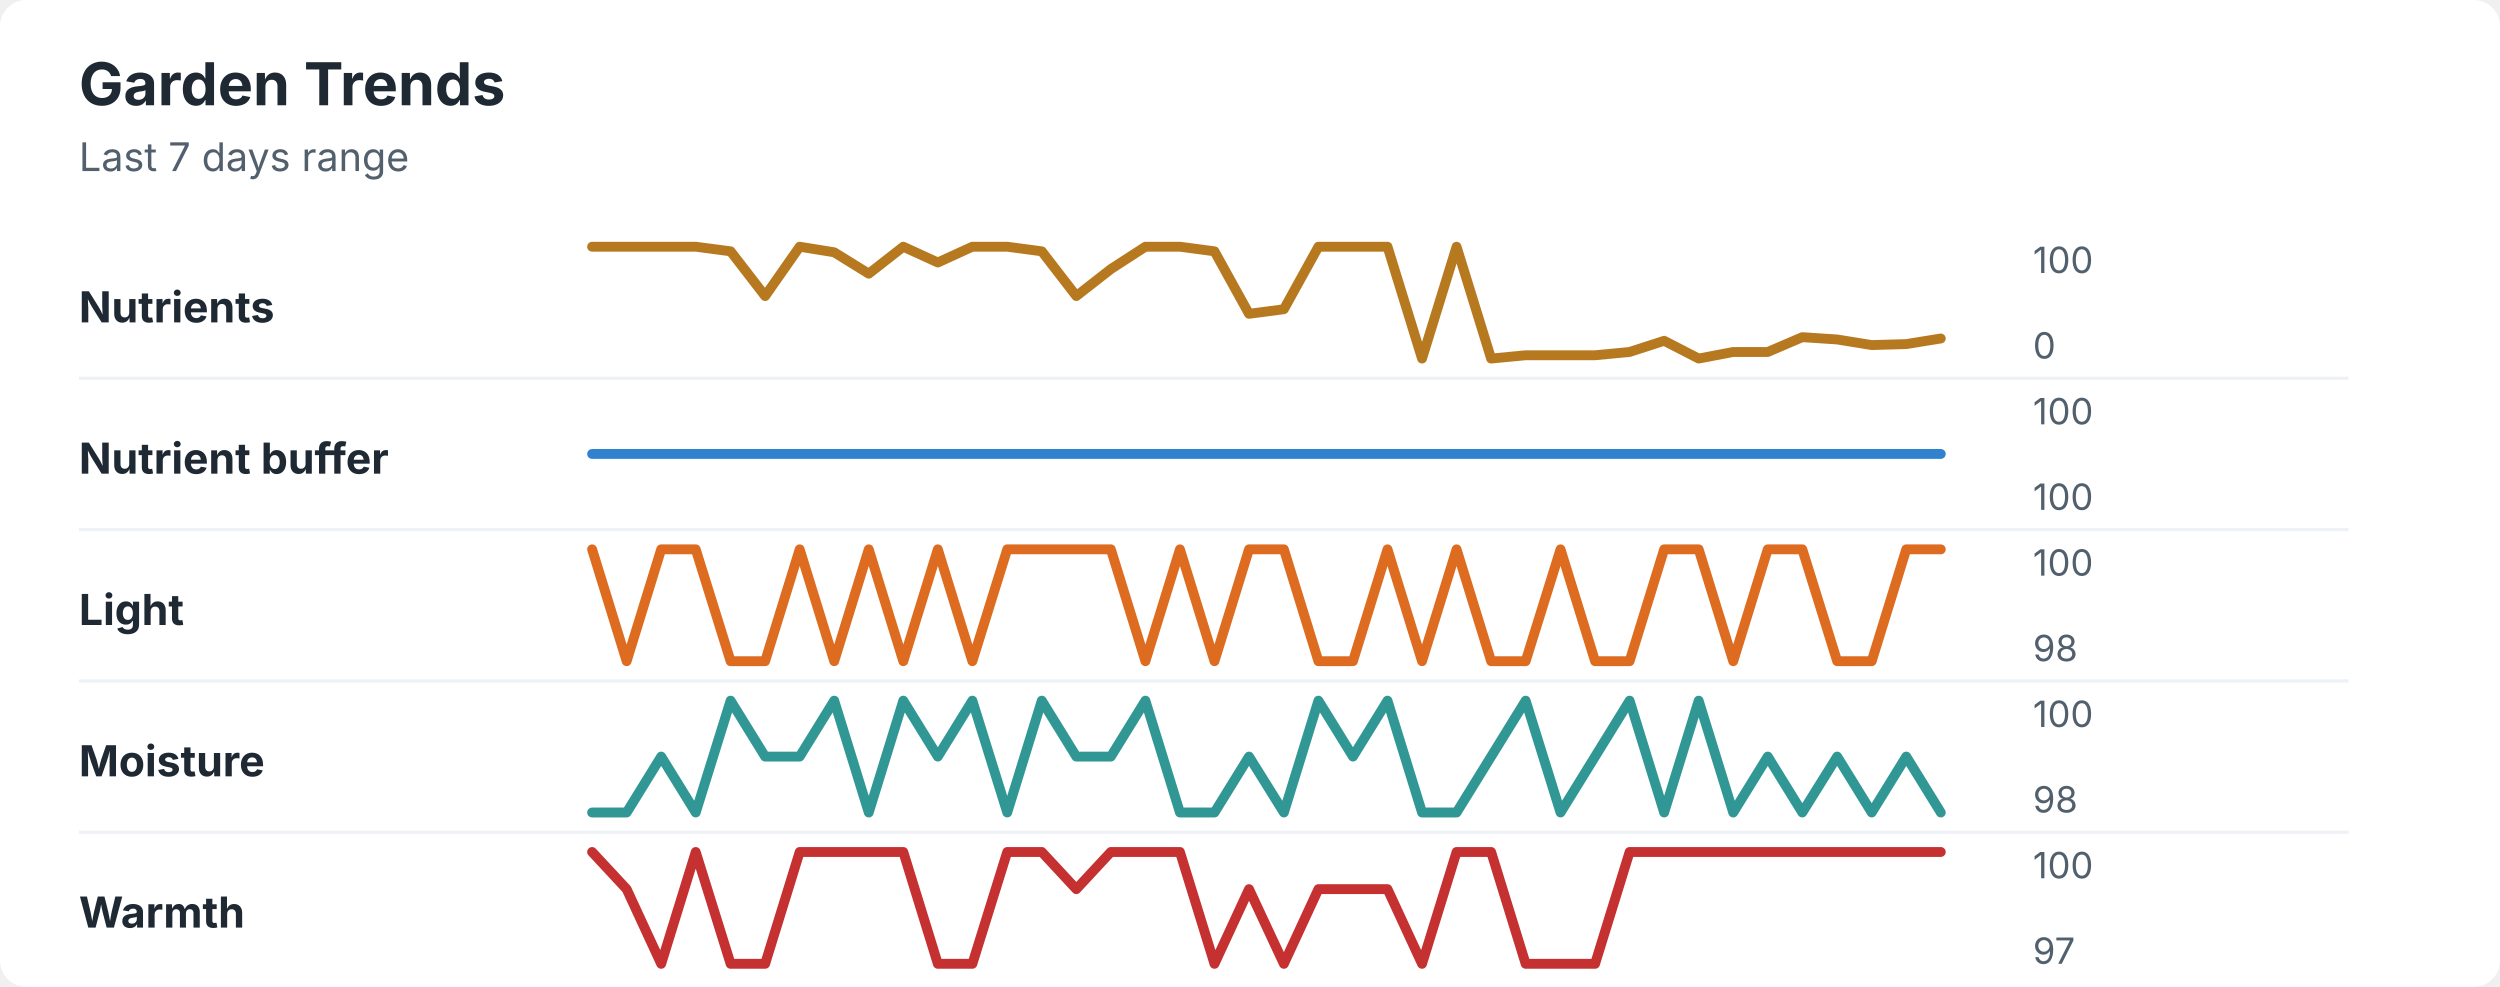
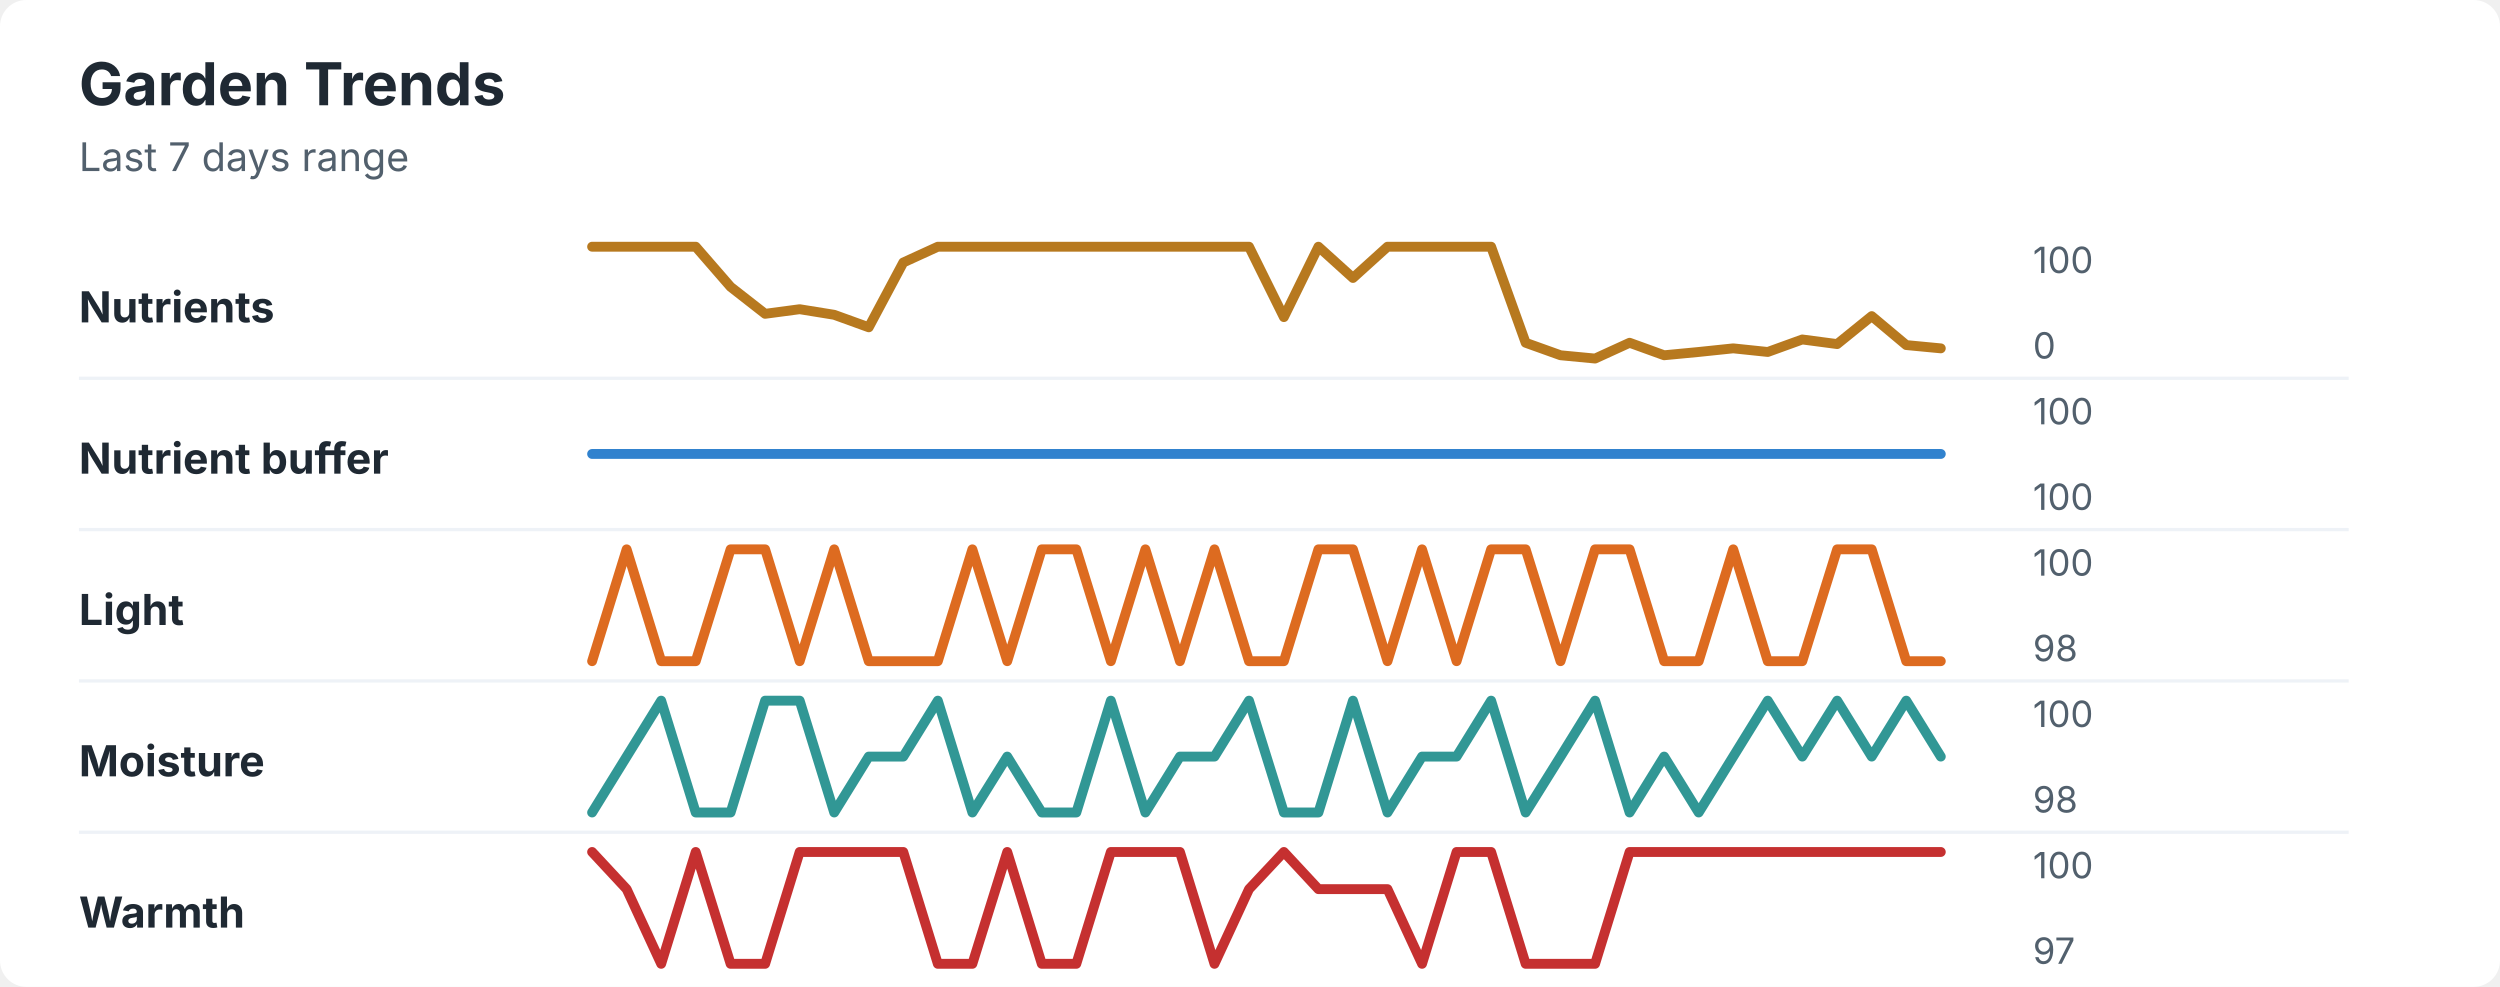
<svg xmlns="http://www.w3.org/2000/svg" width="760" height="300" viewBox="0 0 760 300" role="img" aria-labelledby="title desc">
  <rect width="760" height="300" rx="8" fill="#ffffff" />
  <style>
    text { font-family: -apple-system, BlinkMacSystemFont, "Segoe UI", sans-serif; }
    .title { font-size: 18px; font-weight: 700; fill: #1f2933; }
    .subtitle { font-size: 12px; fill: #52606d; }
    .label { font-size: 13px; font-weight: 650; fill: #1f2933; }
    .axis-value { font-size: 11px; fill: #52606d; }
    .separator { stroke: #eef2f7; stroke-width: 1; }
  </style>
  <text x="24" y="32" class="title">Garden Trends</text>
  <text x="24" y="52" class="subtitle">Last 7 days range</text>
  <text x="24" y="98" class="label">Nutrients</text>
-   <polyline points="180.0,75.0 190.5,75.0 201.0,75.0 211.5,75.0 222.1,76.4 232.6,90.0 243.1,75.0 253.6,76.7 264.1,83.2 274.6,75.0 285.1,79.8 295.6,75.0 306.2,75.0 316.7,76.4 327.2,90.0 337.7,81.8 348.2,75.0 358.7,75.0 369.2,76.4 379.7,95.4 390.3,94.0 400.8,75.0 411.3,75.0 421.8,75.0 432.3,109.0 442.8,75.0 453.3,109.0 463.8,108.0 474.4,108.0 484.9,108.0 495.4,107.0 505.9,103.6 516.4,109.0 526.9,107.0 537.4,107.0 547.9,102.5 558.5,103.2 569.0,104.9 579.5,104.6 590.0,102.9 " fill="none" stroke="#b7791f" stroke-width="3" stroke-linecap="round" stroke-linejoin="round" />
+   <polyline points="180.0,75.0 190.5,75.0 201.0,75.0 211.5,75.0 222.1,87.2 232.6,95.4 243.1,94.0 253.6,95.7 264.1,99.5 274.6,79.8 285.1,75.0 295.6,75.0 306.2,75.0 316.7,75.0 327.2,75.0 337.7,75.0 348.2,75.0 358.7,75.0 369.2,75.0 379.7,75.0 390.3,96.4 400.8,75.0 411.3,84.5 421.8,75.0 432.3,75.0 442.8,75.0 453.3,75.0 463.8,104.2 474.4,108.0 484.9,109.0 495.4,104.2 505.9,108.0 516.4,107.0 526.9,105.9 537.4,107.0 547.9,103.2 558.5,104.6 569.0,96.1 579.5,104.9 590.0,105.9 " fill="none" stroke="#b7791f" stroke-width="3" stroke-linecap="round" stroke-linejoin="round" />
  <text x="618" y="83" class="axis-value">100</text>
  <text x="618" y="109" class="axis-value">0</text>
  <line x1="24" y1="115.0" x2="714" y2="115.0" class="separator" />
  <text x="24" y="144" class="label">Nutrient buffer</text>
  <polyline points="180.0,138.0 190.5,138.0 201.0,138.0 211.5,138.0 222.1,138.0 232.6,138.0 243.1,138.0 253.6,138.0 264.1,138.0 274.6,138.0 285.1,138.0 295.6,138.0 306.2,138.0 316.7,138.0 327.2,138.0 337.7,138.0 348.2,138.0 358.7,138.0 369.2,138.0 379.7,138.0 390.3,138.0 400.8,138.0 411.3,138.0 421.8,138.0 432.3,138.0 442.8,138.0 453.3,138.0 463.8,138.0 474.4,138.0 484.9,138.0 495.4,138.0 505.9,138.0 516.4,138.0 526.9,138.0 537.4,138.0 547.9,138.0 558.5,138.0 569.0,138.0 579.5,138.0 590.0,138.0 " fill="none" stroke="#3182ce" stroke-width="3" stroke-linecap="round" stroke-linejoin="round" />
  <text x="618" y="129" class="axis-value">100</text>
  <text x="618" y="155" class="axis-value">100</text>
  <line x1="24" y1="161.0" x2="714" y2="161.0" class="separator" />
  <text x="24" y="190" class="label">Light</text>
-   <polyline points="180.0,167.0 190.5,201.0 201.0,167.0 211.5,167.0 222.1,201.0 232.6,201.0 243.1,167.0 253.6,201.0 264.1,167.0 274.6,201.0 285.1,167.0 295.6,201.0 306.2,167.0 316.7,167.0 327.2,167.0 337.7,167.0 348.2,201.0 358.7,167.0 369.2,201.0 379.7,167.0 390.3,167.0 400.8,201.0 411.3,201.0 421.8,167.0 432.3,201.0 442.8,167.0 453.3,201.0 463.8,201.0 474.4,167.0 484.9,201.0 495.4,201.0 505.9,167.0 516.4,167.0 526.9,201.0 537.4,167.0 547.9,167.0 558.5,201.0 569.0,201.0 579.5,167.0 590.0,167.0 " fill="none" stroke="#dd6b20" stroke-width="3" stroke-linecap="round" stroke-linejoin="round" />
+   <polyline points="180.0,201.0 190.5,167.0 201.0,201.0 211.5,201.0 222.1,167.0 232.6,167.0 243.1,201.0 253.6,167.0 264.1,201.0 274.6,201.0 285.1,201.0 295.6,167.0 306.2,201.0 316.7,167.0 327.2,167.0 337.7,201.0 348.2,167.0 358.7,201.0 369.2,167.0 379.7,201.0 390.3,201.0 400.8,167.0 411.3,167.0 421.8,201.0 432.3,167.0 442.8,201.0 453.3,167.0 463.8,167.0 474.4,201.0 484.9,167.0 495.4,167.0 505.9,201.0 516.4,201.0 526.9,167.0 537.4,201.0 547.9,201.0 558.5,167.0 569.0,167.0 579.5,201.0 590.0,201.0 " fill="none" stroke="#dd6b20" stroke-width="3" stroke-linecap="round" stroke-linejoin="round" />
  <text x="618" y="175" class="axis-value">100</text>
  <text x="618" y="201" class="axis-value">98</text>
  <line x1="24" y1="207.0" x2="714" y2="207.0" class="separator" />
  <text x="24" y="236" class="label">Moisture</text>
-   <polyline points="180.0,247.0 190.5,247.0 201.0,230.0 211.5,247.0 222.1,213.0 232.6,230.0 243.1,230.0 253.6,213.0 264.1,247.0 274.6,213.0 285.1,230.0 295.6,213.0 306.2,247.0 316.7,213.0 327.2,230.0 337.7,230.0 348.2,213.0 358.7,247.0 369.2,247.0 379.7,230.0 390.3,247.0 400.8,213.0 411.3,230.0 421.8,213.0 432.3,247.0 442.8,247.0 453.3,230.0 463.8,213.0 474.4,247.0 484.9,230.0 495.4,213.0 505.9,247.0 516.4,213.0 526.9,247.0 537.4,230.0 547.9,247.0 558.5,230.0 569.0,247.0 579.5,230.0 590.0,247.0 " fill="none" stroke="#319795" stroke-width="3" stroke-linecap="round" stroke-linejoin="round" />
+   <polyline points="180.0,247.0 190.5,230.0 201.0,213.0 211.5,247.0 222.1,247.0 232.6,213.0 243.1,213.0 253.6,247.0 264.1,230.0 274.6,230.0 285.1,213.0 295.6,247.0 306.2,230.0 316.7,247.0 327.2,247.0 337.7,213.0 348.2,247.0 358.7,230.0 369.2,230.0 379.7,213.0 390.3,247.0 400.8,247.0 411.3,213.0 421.8,247.0 432.3,230.0 442.8,230.0 453.3,213.0 463.8,247.0 474.4,230.0 484.9,213.0 495.4,247.0 505.9,230.0 516.4,247.0 526.9,230.0 537.4,213.0 547.9,230.0 558.5,213.0 569.0,230.0 579.5,213.0 590.0,230.0 " fill="none" stroke="#319795" stroke-width="3" stroke-linecap="round" stroke-linejoin="round" />
  <text x="618" y="221" class="axis-value">100</text>
  <text x="618" y="247" class="axis-value">98</text>
  <line x1="24" y1="253.0" x2="714" y2="253.0" class="separator" />
  <text x="24" y="282" class="label">Warmth</text>
-   <polyline points="180.0,259.0 190.5,270.3 201.0,293.0 211.5,259.0 222.1,293.0 232.6,293.0 243.1,259.0 253.6,259.0 264.1,259.0 274.6,259.0 285.1,293.0 295.6,293.0 306.2,259.0 316.7,259.0 327.2,270.3 337.7,259.0 348.2,259.0 358.7,259.0 369.2,293.0 379.7,270.3 390.3,293.0 400.8,270.3 411.3,270.3 421.8,270.3 432.3,293.0 442.8,259.0 453.3,259.0 463.8,293.0 474.4,293.0 484.9,293.0 495.4,259.0 505.9,259.0 516.4,259.0 526.9,259.0 537.4,259.0 547.9,259.0 558.5,259.0 569.0,259.0 579.5,259.0 590.0,259.0 " fill="none" stroke="#c53030" stroke-width="3" stroke-linecap="round" stroke-linejoin="round" />
+   <polyline points="180.0,259.0 190.5,270.3 201.0,293.0 211.5,259.0 222.1,293.0 232.6,293.0 243.1,259.0 253.6,259.0 264.1,259.0 274.6,259.0 285.1,293.0 295.6,293.0 306.2,259.0 316.7,293.0 327.2,293.0 337.7,259.0 348.2,259.0 358.7,259.0 369.2,293.0 379.7,270.3 390.3,259.0 400.8,270.3 411.3,270.3 421.8,270.3 432.3,293.0 442.8,259.0 453.3,259.0 463.8,293.0 474.4,293.0 484.9,293.0 495.4,259.0 505.9,259.0 516.4,259.0 526.9,259.0 537.4,259.0 547.9,259.0 558.5,259.0 569.0,259.0 579.5,259.0 590.0,259.0 " fill="none" stroke="#c53030" stroke-width="3" stroke-linecap="round" stroke-linejoin="round" />
  <text x="618" y="267" class="axis-value">100</text>
  <text x="618" y="293" class="axis-value">97</text>
</svg>
